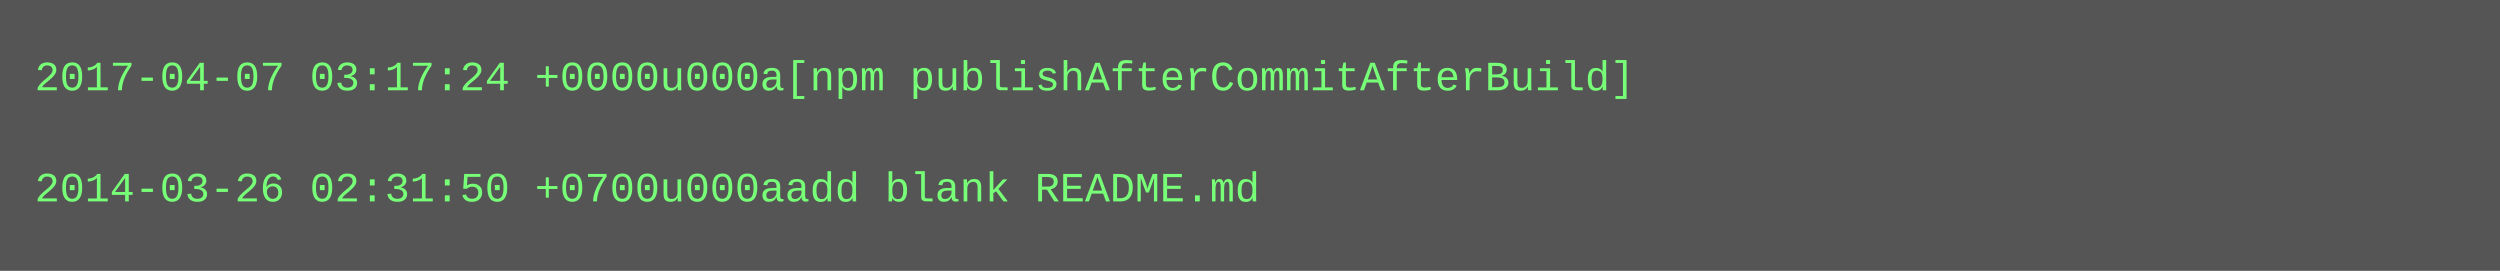
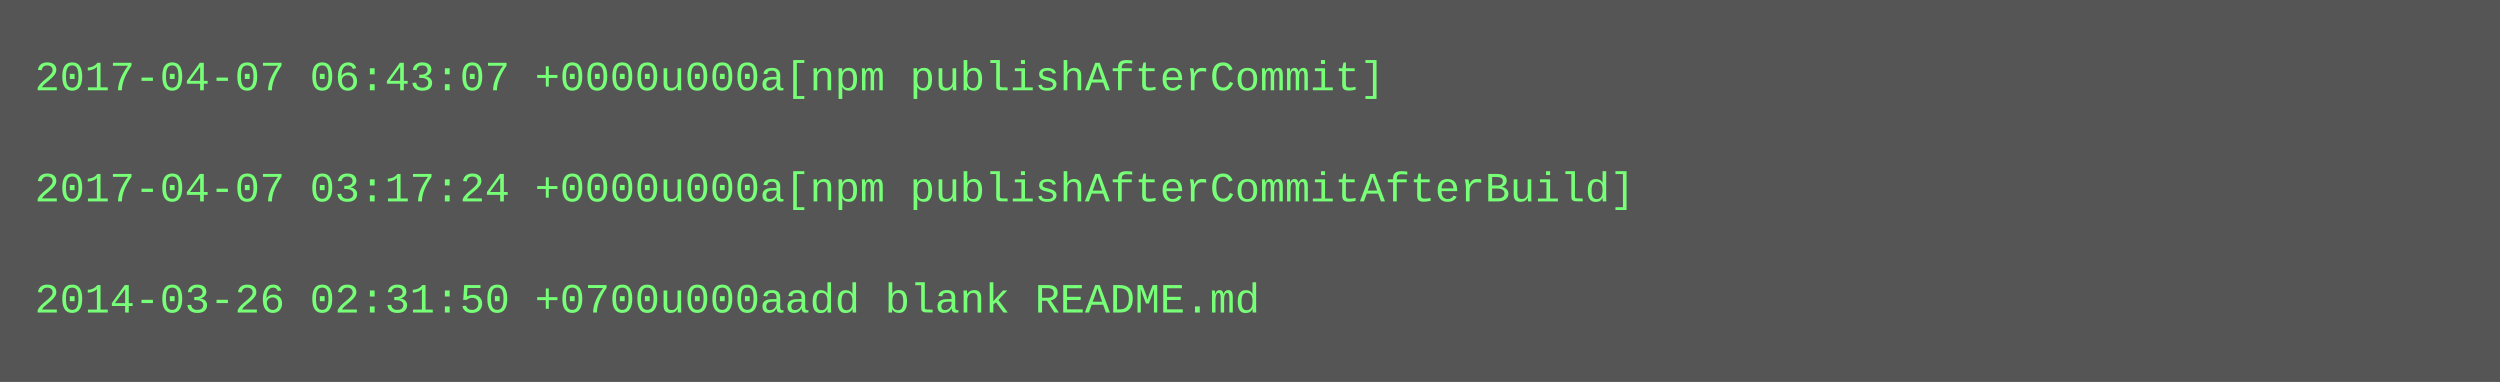
- <svg xmlns="http://www.w3.org/2000/svg" height="78" width="720">
-   <rect height="78" fill="#555" width="720" />
+ <svg xmlns="http://www.w3.org/2000/svg" height="110" width="720">
+   <rect height="110" fill="#555" width="720" />
  <text fill="#7f7" font-family="Courier New" font-size="12" xml:space="preserve">
-     <tspan x="10" y="26">2017-04-07 03:17:24 +0000u000a[npm publishAfterCommitAfterBuild]</tspan>
+     <tspan x="10" y="26">2017-04-07 06:43:07 +0000u000a[npm publishAfterCommit]</tspan>
    <tspan x="10" y="42" />
-     <tspan x="10" y="58">2014-03-26 02:31:50 +0700u000aadd blank README.md</tspan>
+     <tspan x="10" y="58">2017-04-07 03:17:24 +0000u000a[npm publishAfterCommitAfterBuild]</tspan>
+     <tspan x="10" y="74" />
+     <tspan x="10" y="90">2014-03-26 02:31:50 +0700u000aadd blank README.md</tspan>
  </text>
</svg>
